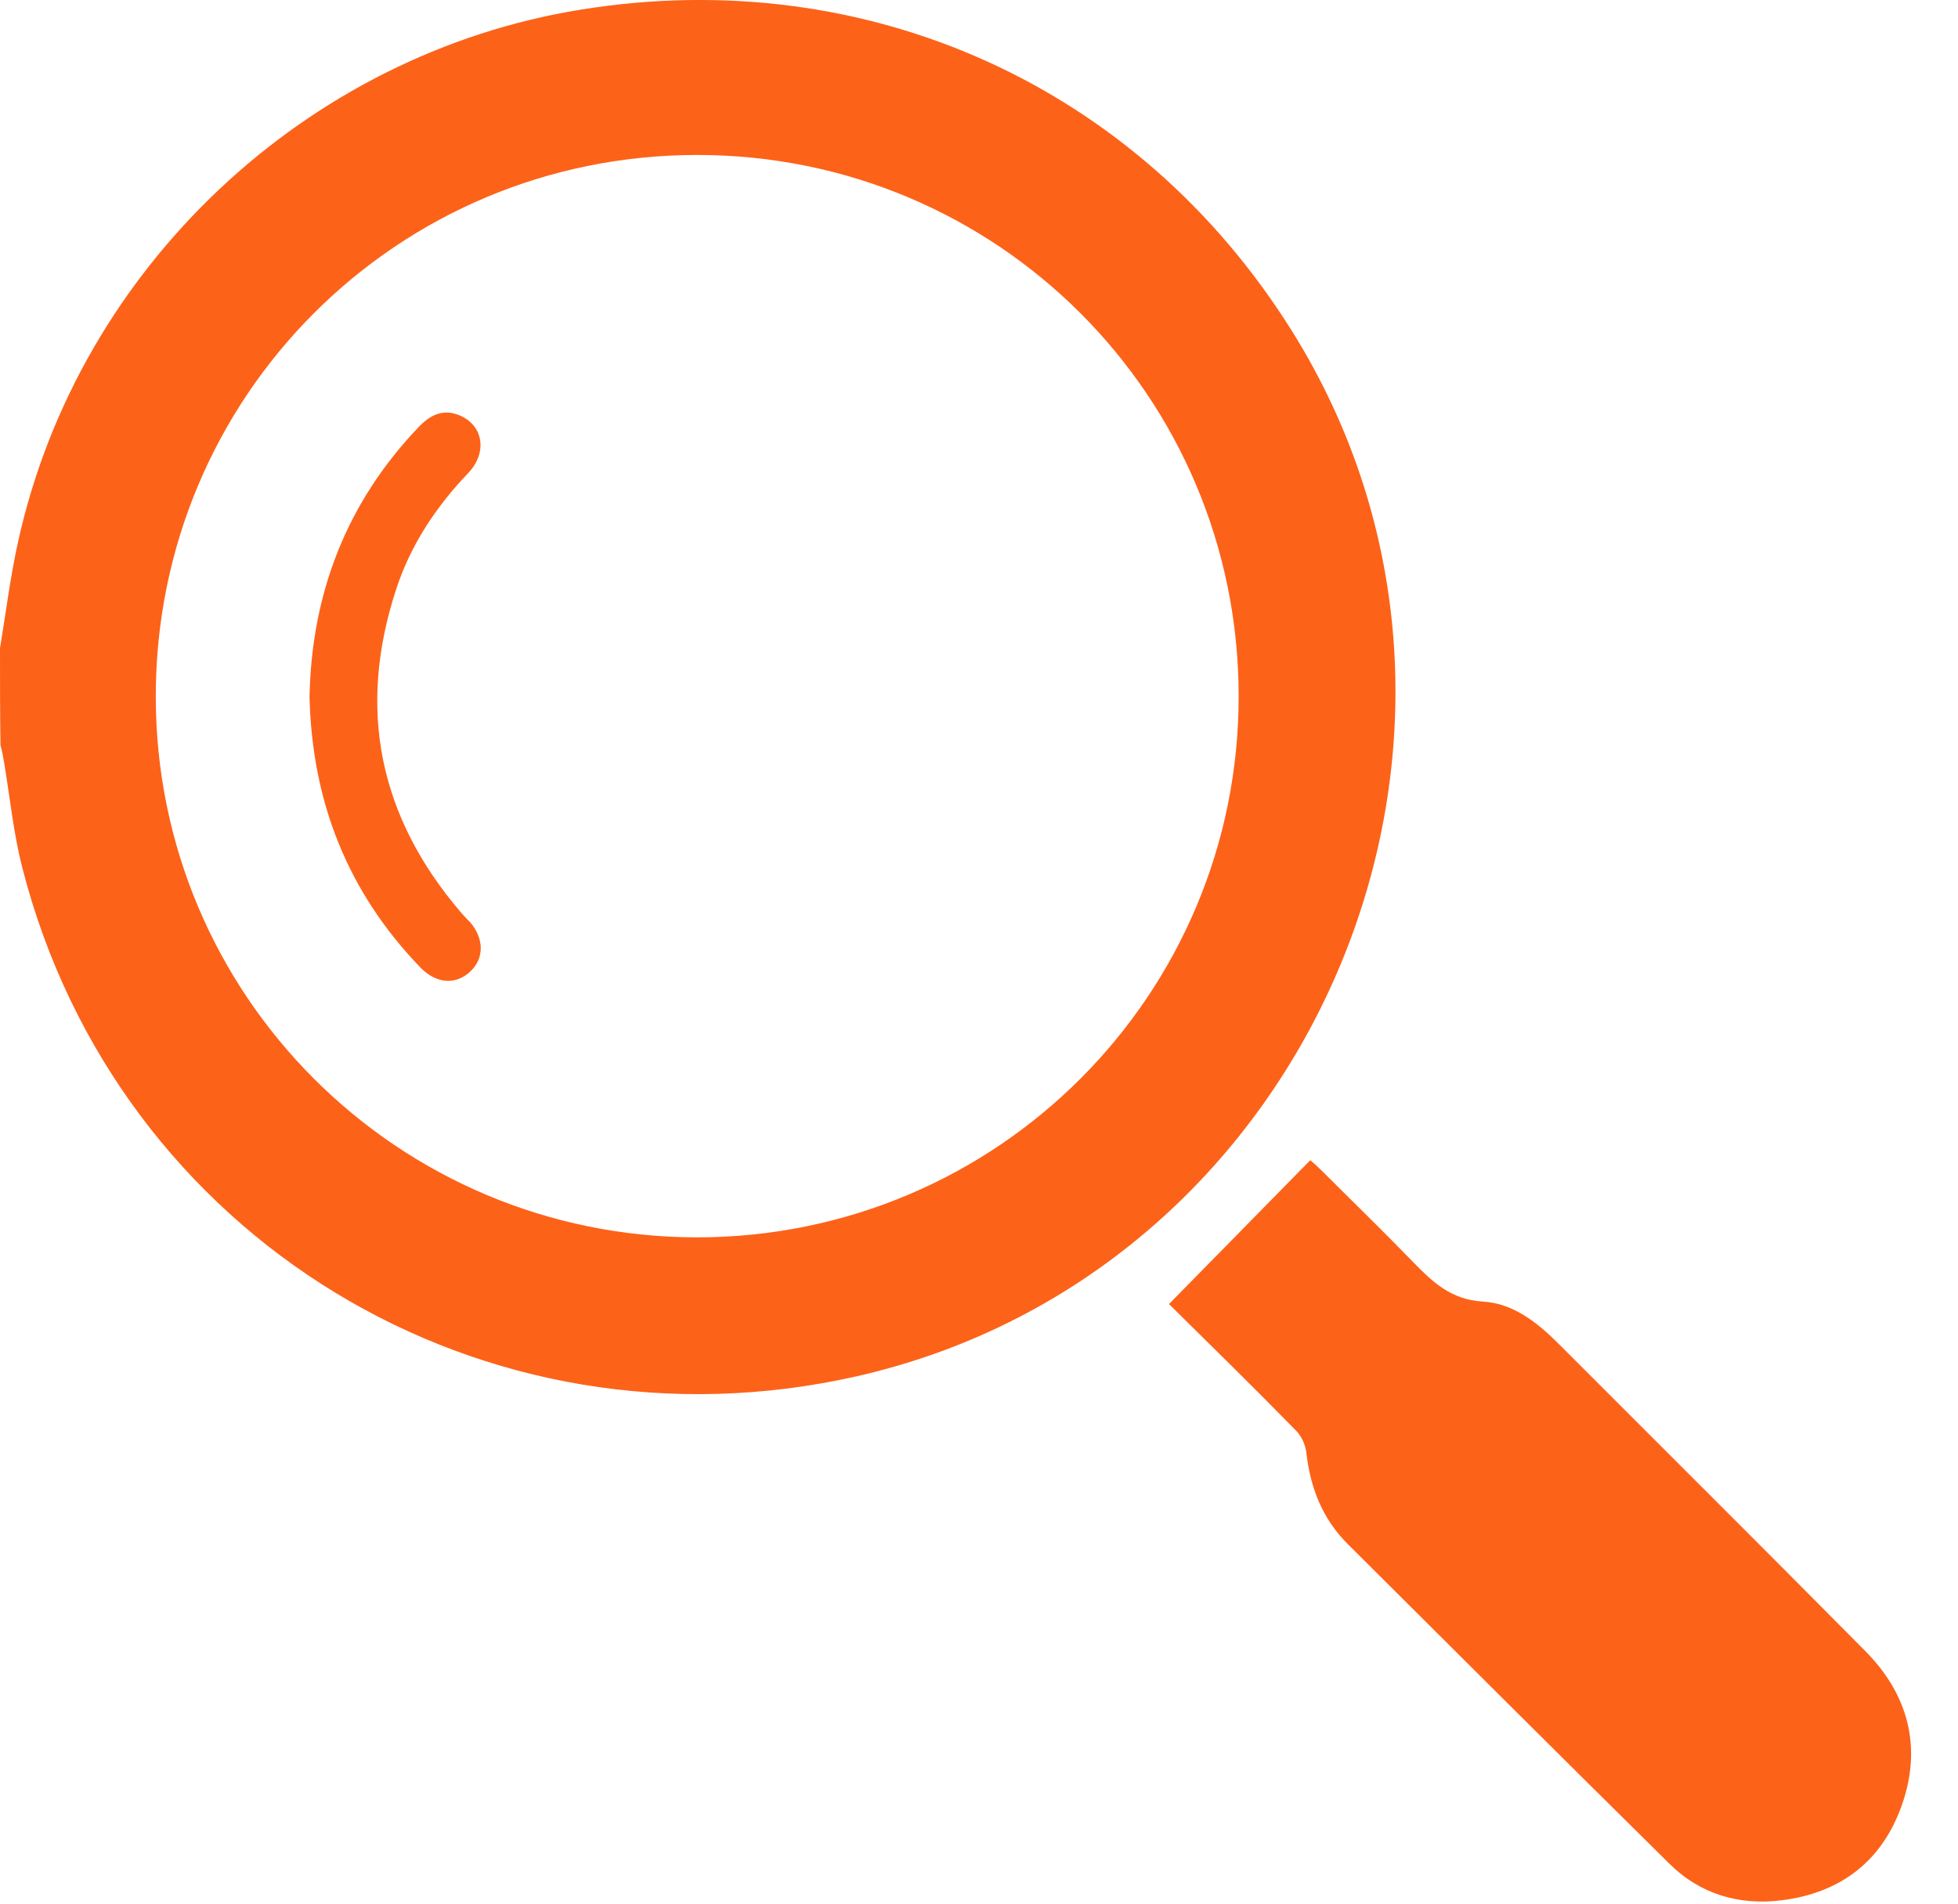
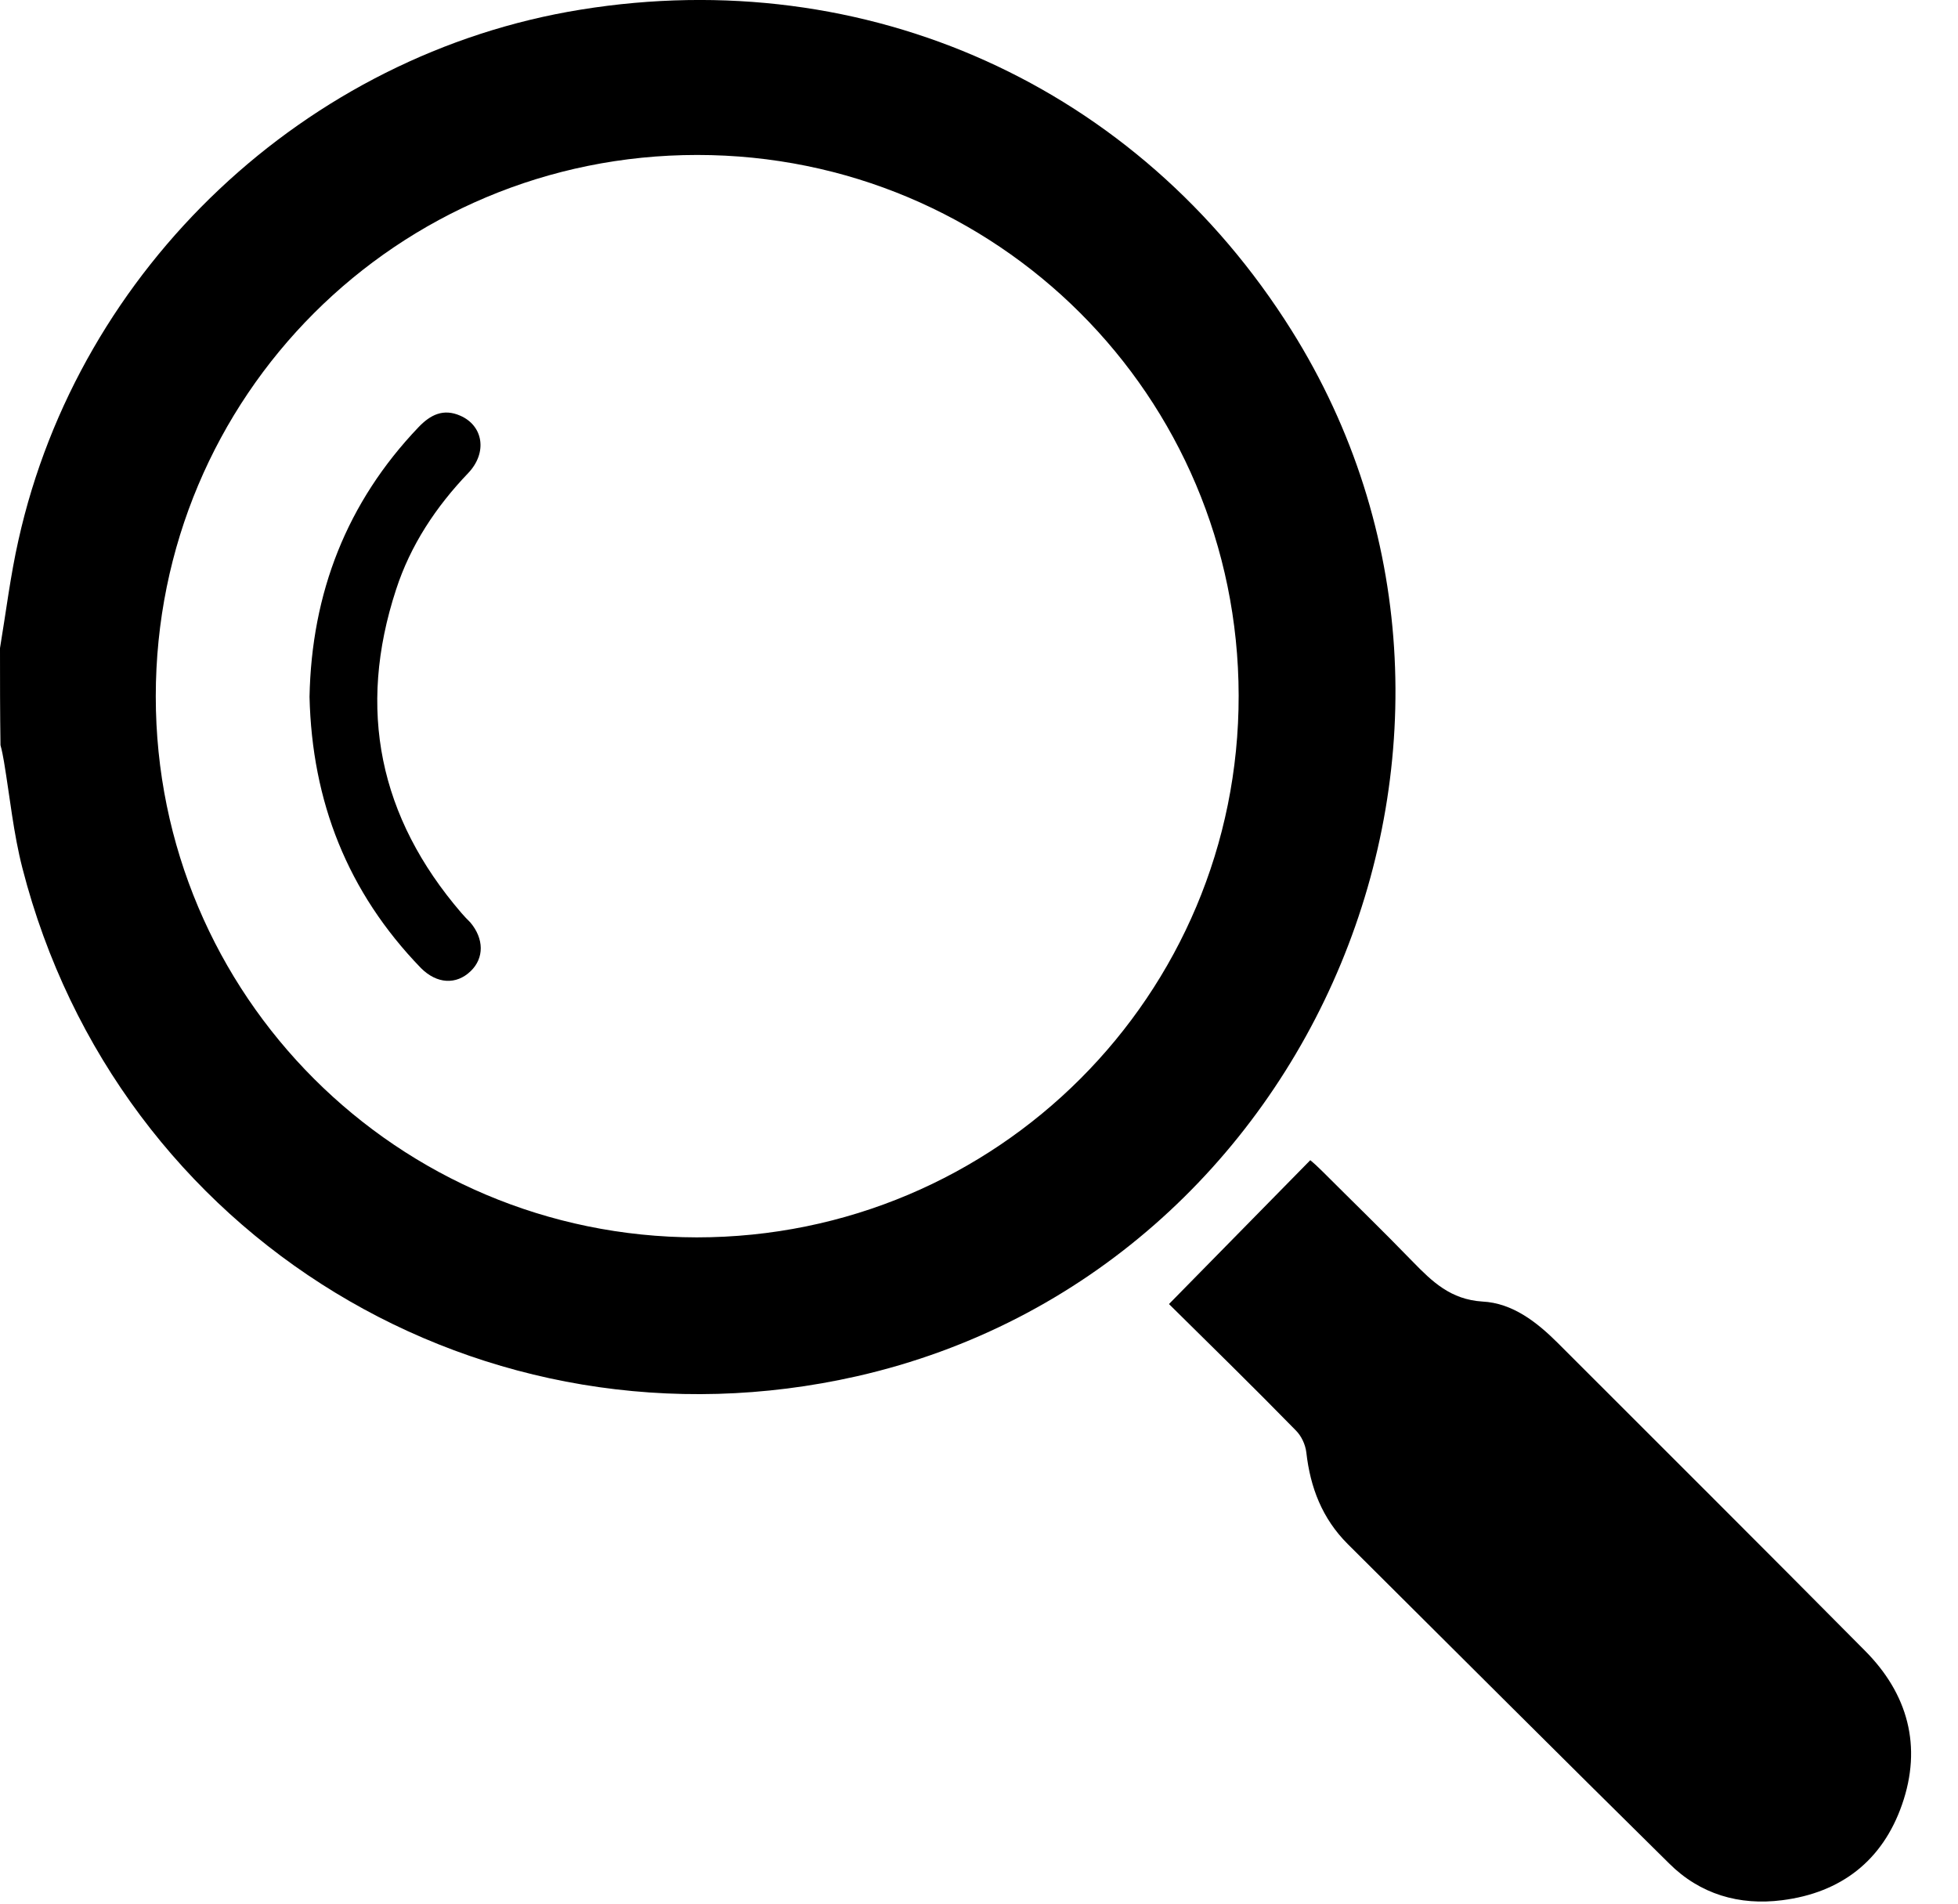
- <svg xmlns="http://www.w3.org/2000/svg" width="36" height="35" viewBox="0 0 36 35" fill="none">
-   <path d="M0 11.916C0.11 11.258 0.192 10.581 0.339 9.931C1.455 4.917 5.627 0.992 10.678 0.177C15.939 -0.674 20.925 1.577 23.744 6.07C28.355 13.417 24.219 23.381 15.756 25.303C8.894 26.858 2.159 22.768 0.412 15.961C0.247 15.32 0.183 14.661 0.073 14.003C0.055 13.902 0.037 13.801 0.009 13.701C-1.39751e-07 13.106 0 12.511 0 11.916ZM2.864 12.804C2.864 18.303 7.311 22.741 12.81 22.75C18.327 22.75 22.783 18.294 22.774 12.786C22.765 7.278 18.327 2.849 12.819 2.849C7.302 2.849 2.864 7.287 2.864 12.804Z" fill="#FD6219" />
-   <path d="M21.493 23.976C22.38 23.07 23.231 22.21 24.091 21.331C24.137 21.368 24.219 21.441 24.302 21.524C24.86 22.082 25.427 22.631 25.976 23.198C26.333 23.564 26.671 23.893 27.257 23.93C27.806 23.957 28.254 24.305 28.639 24.689C30.523 26.574 32.408 28.45 34.284 30.344C35.08 31.14 35.345 32.11 34.97 33.181C34.613 34.205 33.854 34.8 32.765 34.937C31.978 35.038 31.256 34.827 30.688 34.26C28.712 32.311 26.745 30.344 24.777 28.386C24.311 27.919 24.091 27.352 24.018 26.702C24 26.556 23.927 26.401 23.826 26.3C23.048 25.504 22.252 24.726 21.493 23.976Z" fill="#FD6219" />
-   <path d="M5.691 12.813C5.728 10.901 6.377 9.235 7.695 7.854C7.914 7.625 8.152 7.506 8.463 7.643C8.884 7.826 8.967 8.32 8.61 8.696C8.015 9.318 7.548 10.022 7.283 10.837C6.56 13.042 6.972 15.027 8.482 16.784C8.536 16.848 8.591 16.903 8.646 16.958C8.902 17.26 8.902 17.616 8.655 17.854C8.39 18.111 8.033 18.092 7.74 17.799C6.386 16.4 5.737 14.734 5.691 12.813Z" fill="#FD6219" />
+ <svg xmlns="http://www.w3.org/2000/svg" width="36" height="35" viewBox="0 0 36 35" fill="none" class="cs_accent_fill">
+   <path d="M0 11.916C0.11 11.258 0.192 10.581 0.339 9.931C1.455 4.917 5.627 0.992 10.678 0.177C15.939 -0.674 20.925 1.577 23.744 6.07C28.355 13.417 24.219 23.381 15.756 25.303C8.894 26.858 2.159 22.768 0.412 15.961C0.247 15.32 0.183 14.661 0.073 14.003C0.055 13.902 0.037 13.801 0.009 13.701C-1.39751e-07 13.106 0 12.511 0 11.916ZM2.864 12.804C2.864 18.303 7.311 22.741 12.81 22.75C18.327 22.75 22.783 18.294 22.774 12.786C22.765 7.278 18.327 2.849 12.819 2.849C7.302 2.849 2.864 7.287 2.864 12.804Z" fill="currentColor" />
+   <path d="M21.493 23.976C22.38 23.07 23.231 22.21 24.091 21.331C24.137 21.368 24.219 21.441 24.302 21.524C24.86 22.082 25.427 22.631 25.976 23.198C26.333 23.564 26.671 23.893 27.257 23.93C27.806 23.957 28.254 24.305 28.639 24.689C30.523 26.574 32.408 28.45 34.284 30.344C35.08 31.14 35.345 32.11 34.97 33.181C34.613 34.205 33.854 34.8 32.765 34.937C31.978 35.038 31.256 34.827 30.688 34.26C28.712 32.311 26.745 30.344 24.777 28.386C24.311 27.919 24.091 27.352 24.018 26.702C24 26.556 23.927 26.401 23.826 26.3C23.048 25.504 22.252 24.726 21.493 23.976Z" fill="currentColor" />
+   <path d="M5.691 12.813C5.728 10.901 6.377 9.235 7.695 7.854C7.914 7.625 8.152 7.506 8.463 7.643C8.884 7.826 8.967 8.32 8.61 8.696C8.015 9.318 7.548 10.022 7.283 10.837C6.56 13.042 6.972 15.027 8.482 16.784C8.536 16.848 8.591 16.903 8.646 16.958C8.902 17.26 8.902 17.616 8.655 17.854C8.39 18.111 8.033 18.092 7.74 17.799C6.386 16.4 5.737 14.734 5.691 12.813Z" fill="currentColor" />
</svg>
